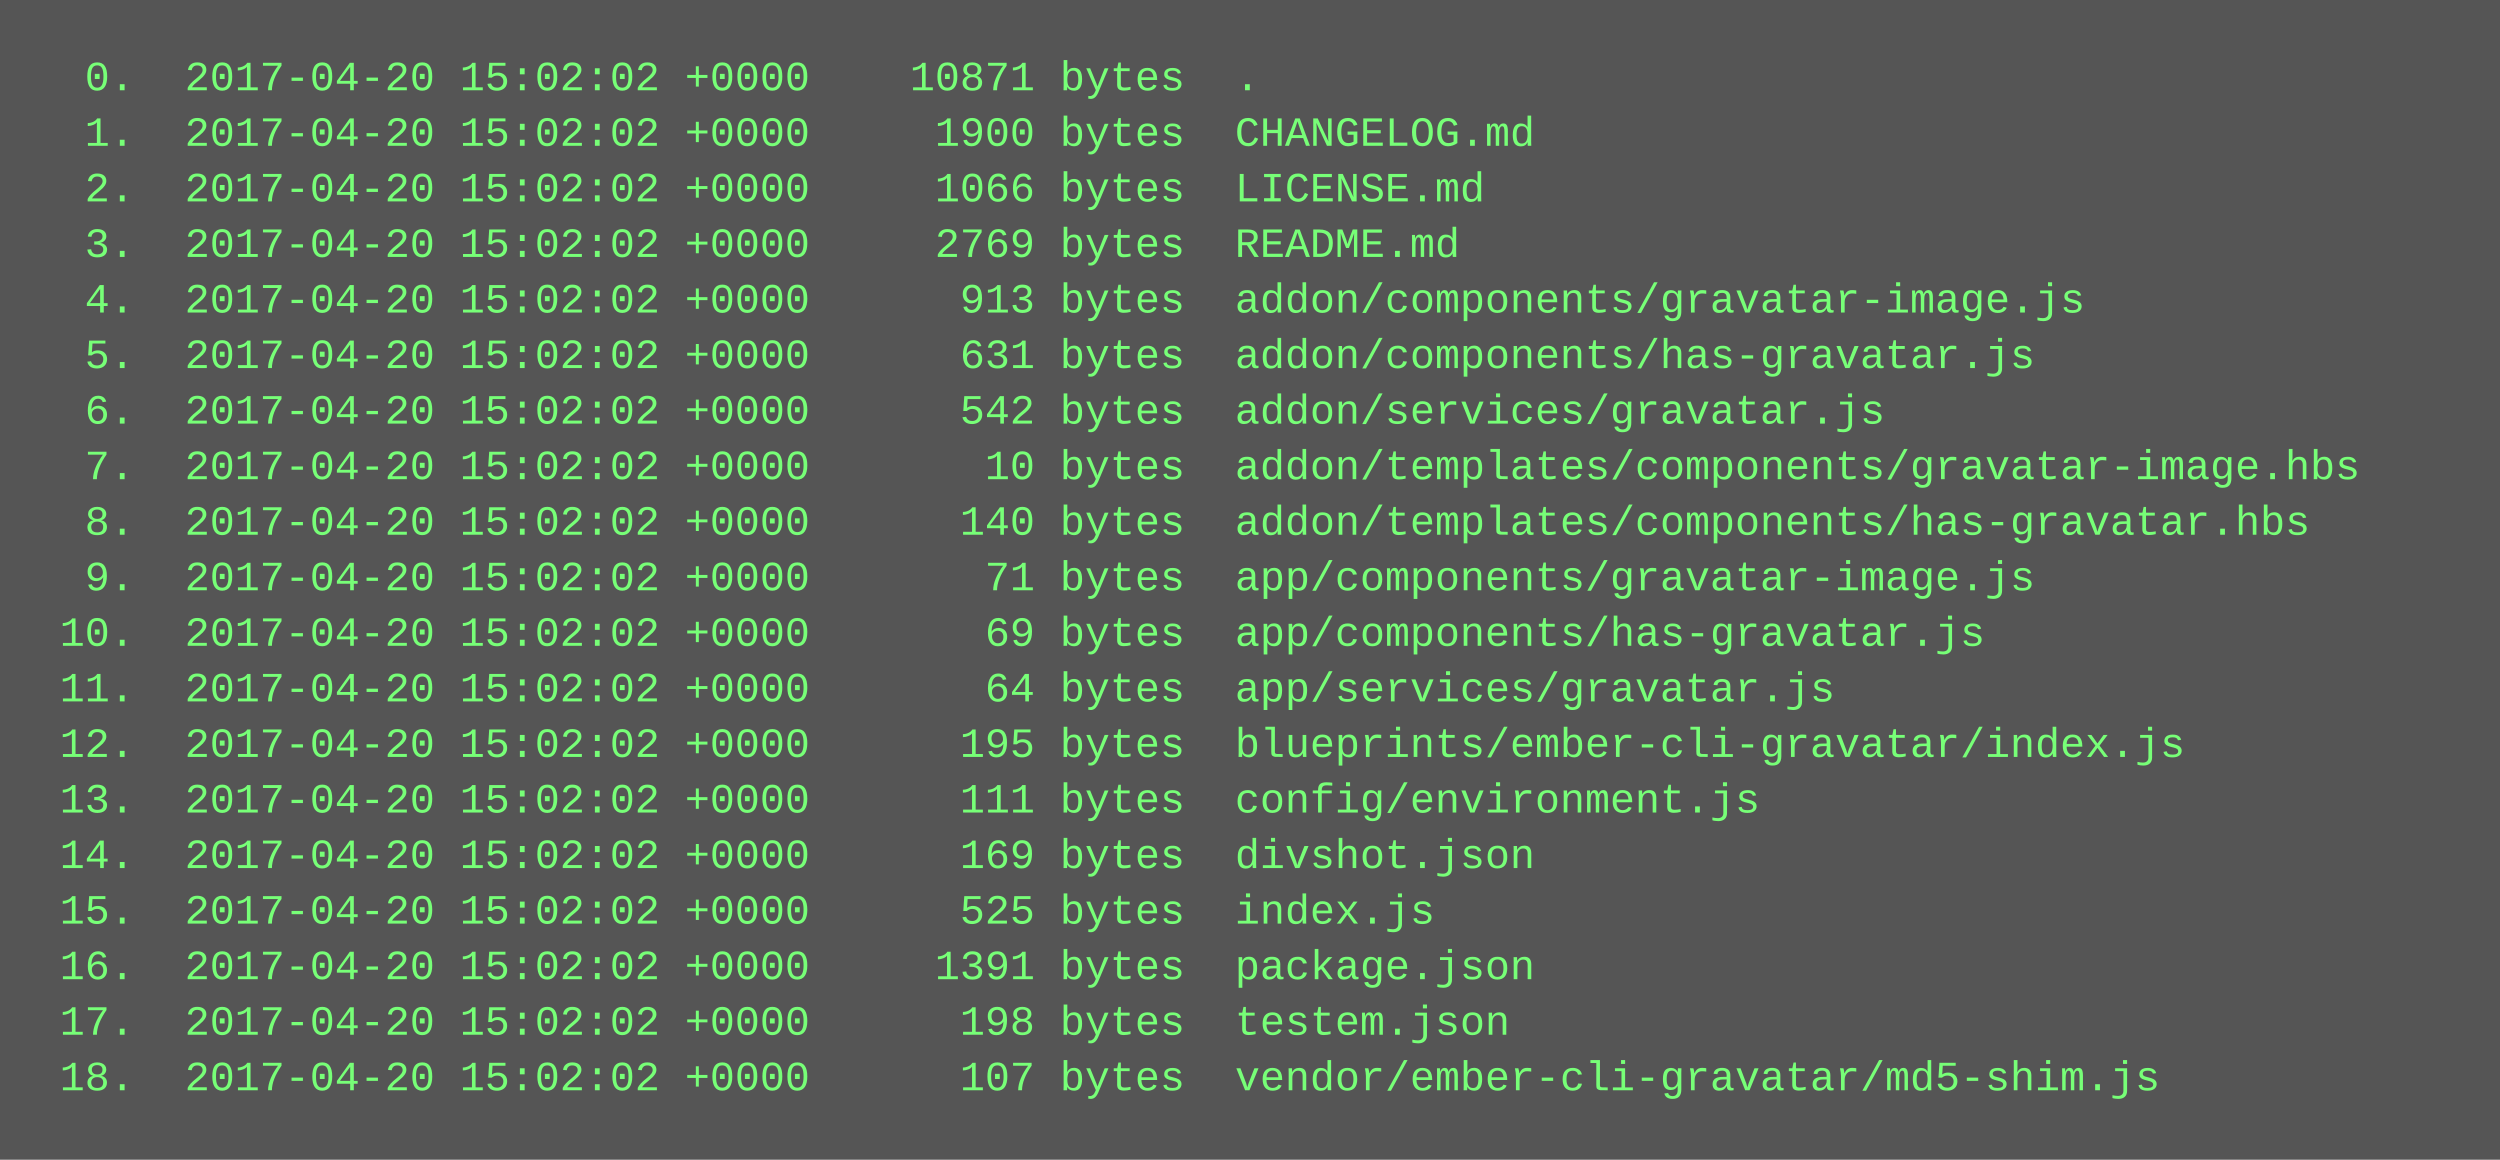
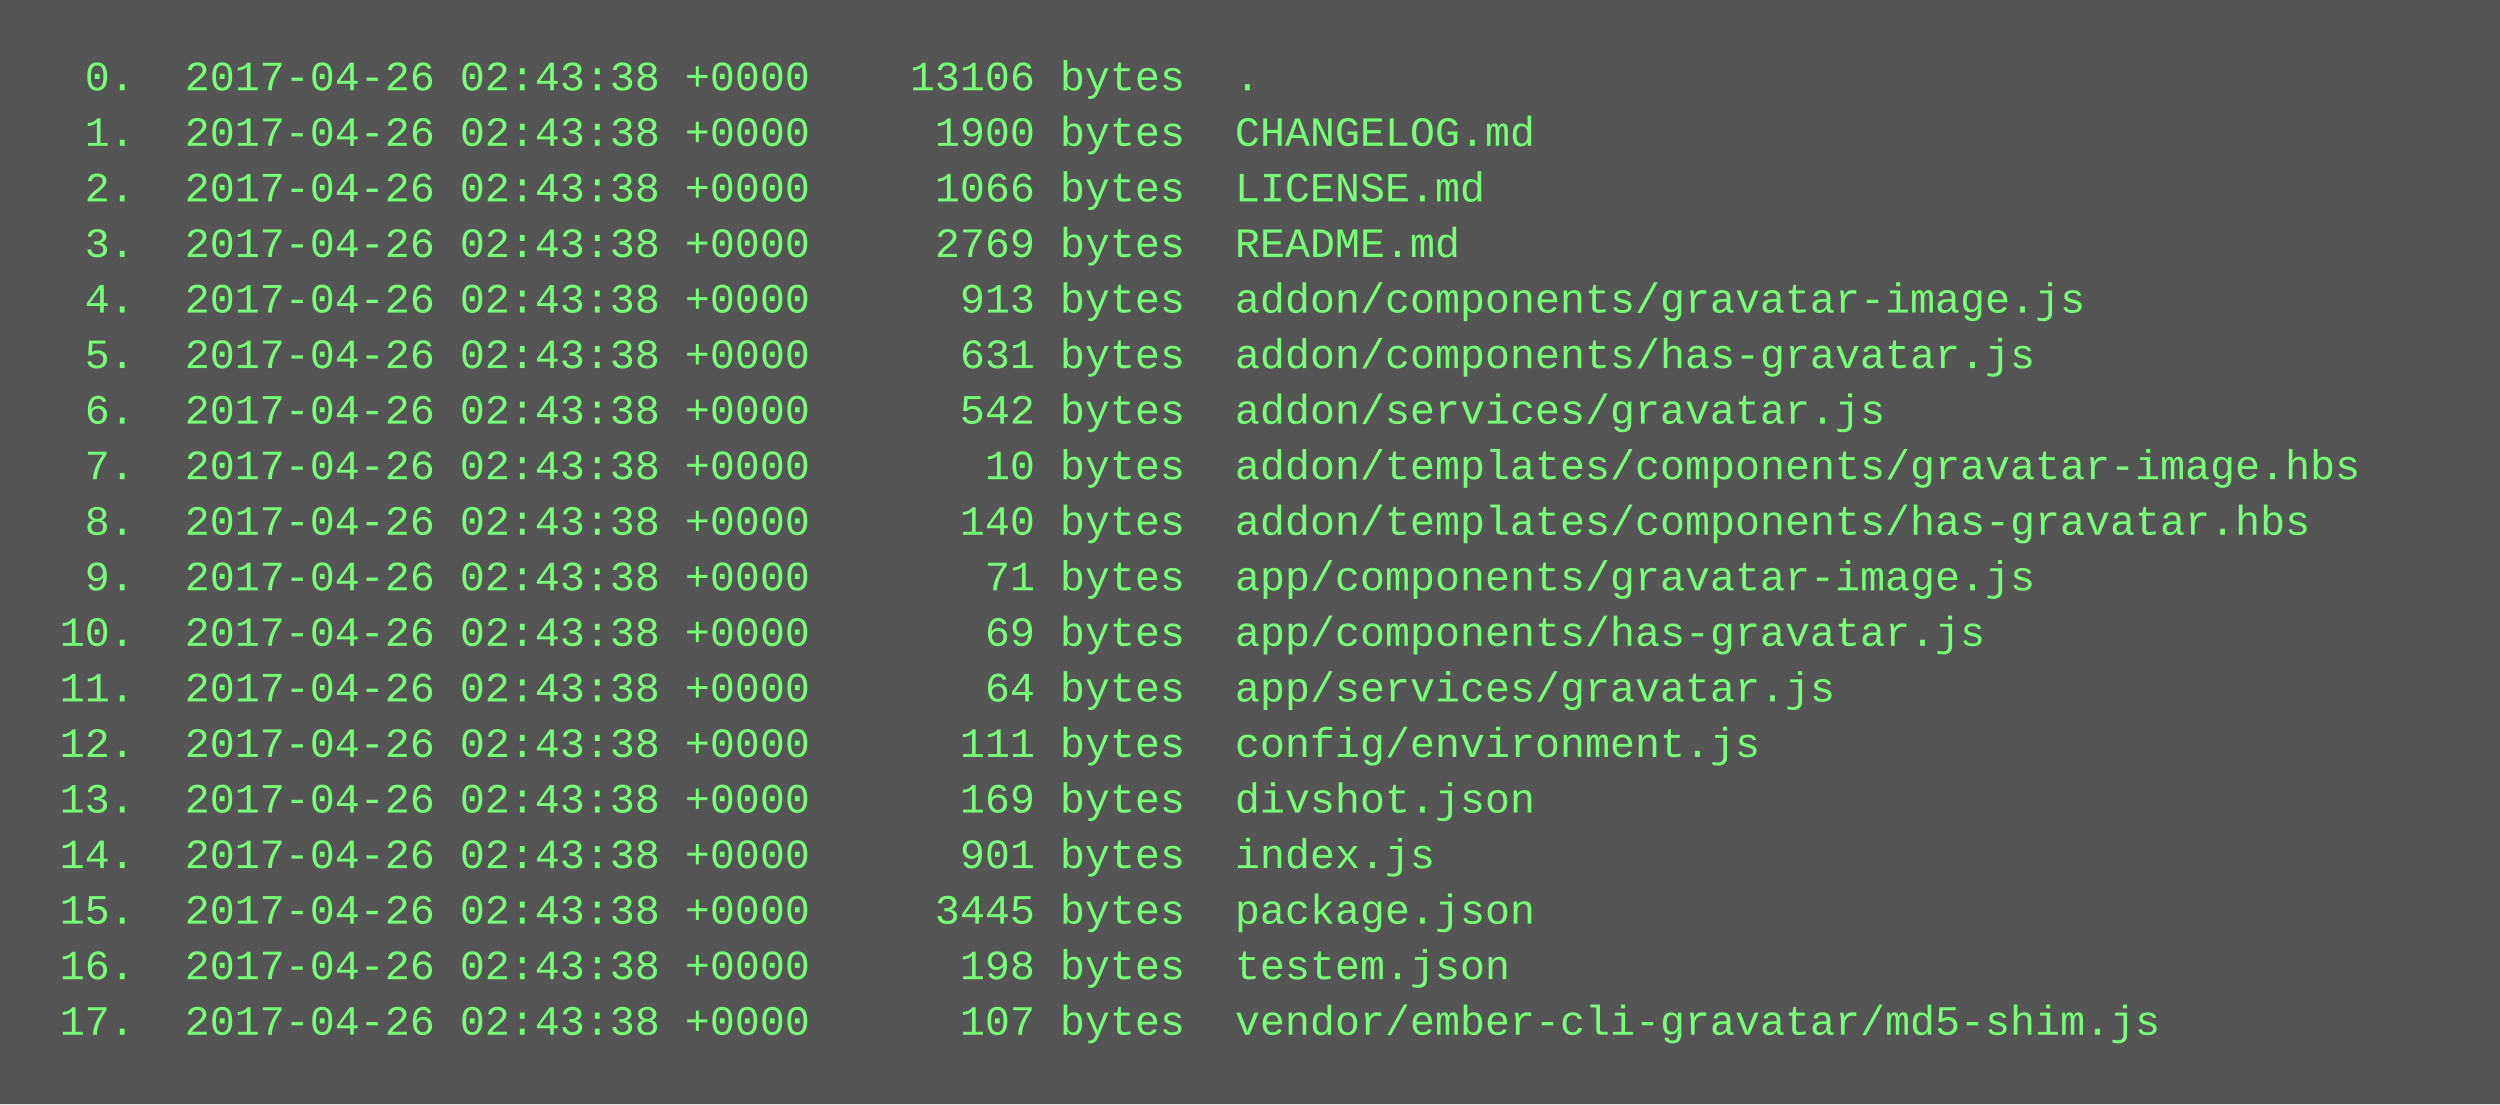
- <svg xmlns="http://www.w3.org/2000/svg" height="334" width="720">
-   <rect height="334" fill="#555" width="720" />
+ <svg xmlns="http://www.w3.org/2000/svg" height="318" width="720">
+   <rect height="318" fill="#555" width="720" />
  <text fill="#7f7" font-family="Courier New" font-size="12" xml:space="preserve">
-     <tspan x="10" y="26">  0.  2017-04-20 15:02:02 +0000    10871 bytes  .</tspan>
-     <tspan x="10" y="42">  1.  2017-04-20 15:02:02 +0000     1900 bytes  CHANGELOG.md</tspan>
-     <tspan x="10" y="58">  2.  2017-04-20 15:02:02 +0000     1066 bytes  LICENSE.md</tspan>
-     <tspan x="10" y="74">  3.  2017-04-20 15:02:02 +0000     2769 bytes  README.md</tspan>
-     <tspan x="10" y="90">  4.  2017-04-20 15:02:02 +0000      913 bytes  addon/components/gravatar-image.js</tspan>
-     <tspan x="10" y="106">  5.  2017-04-20 15:02:02 +0000      631 bytes  addon/components/has-gravatar.js</tspan>
-     <tspan x="10" y="122">  6.  2017-04-20 15:02:02 +0000      542 bytes  addon/services/gravatar.js</tspan>
-     <tspan x="10" y="138">  7.  2017-04-20 15:02:02 +0000       10 bytes  addon/templates/components/gravatar-image.hbs</tspan>
-     <tspan x="10" y="154">  8.  2017-04-20 15:02:02 +0000      140 bytes  addon/templates/components/has-gravatar.hbs</tspan>
-     <tspan x="10" y="170">  9.  2017-04-20 15:02:02 +0000       71 bytes  app/components/gravatar-image.js</tspan>
-     <tspan x="10" y="186"> 10.  2017-04-20 15:02:02 +0000       69 bytes  app/components/has-gravatar.js</tspan>
-     <tspan x="10" y="202"> 11.  2017-04-20 15:02:02 +0000       64 bytes  app/services/gravatar.js</tspan>
-     <tspan x="10" y="218"> 12.  2017-04-20 15:02:02 +0000      195 bytes  blueprints/ember-cli-gravatar/index.js</tspan>
-     <tspan x="10" y="234"> 13.  2017-04-20 15:02:02 +0000      111 bytes  config/environment.js</tspan>
-     <tspan x="10" y="250"> 14.  2017-04-20 15:02:02 +0000      169 bytes  divshot.json</tspan>
-     <tspan x="10" y="266"> 15.  2017-04-20 15:02:02 +0000      525 bytes  index.js</tspan>
-     <tspan x="10" y="282"> 16.  2017-04-20 15:02:02 +0000     1391 bytes  package.json</tspan>
-     <tspan x="10" y="298"> 17.  2017-04-20 15:02:02 +0000      198 bytes  testem.json</tspan>
-     <tspan x="10" y="314"> 18.  2017-04-20 15:02:02 +0000      107 bytes  vendor/ember-cli-gravatar/md5-shim.js</tspan>
+     <tspan x="10" y="26">  0.  2017-04-26 02:43:38 +0000    13106 bytes  .</tspan>
+     <tspan x="10" y="42">  1.  2017-04-26 02:43:38 +0000     1900 bytes  CHANGELOG.md</tspan>
+     <tspan x="10" y="58">  2.  2017-04-26 02:43:38 +0000     1066 bytes  LICENSE.md</tspan>
+     <tspan x="10" y="74">  3.  2017-04-26 02:43:38 +0000     2769 bytes  README.md</tspan>
+     <tspan x="10" y="90">  4.  2017-04-26 02:43:38 +0000      913 bytes  addon/components/gravatar-image.js</tspan>
+     <tspan x="10" y="106">  5.  2017-04-26 02:43:38 +0000      631 bytes  addon/components/has-gravatar.js</tspan>
+     <tspan x="10" y="122">  6.  2017-04-26 02:43:38 +0000      542 bytes  addon/services/gravatar.js</tspan>
+     <tspan x="10" y="138">  7.  2017-04-26 02:43:38 +0000       10 bytes  addon/templates/components/gravatar-image.hbs</tspan>
+     <tspan x="10" y="154">  8.  2017-04-26 02:43:38 +0000      140 bytes  addon/templates/components/has-gravatar.hbs</tspan>
+     <tspan x="10" y="170">  9.  2017-04-26 02:43:38 +0000       71 bytes  app/components/gravatar-image.js</tspan>
+     <tspan x="10" y="186"> 10.  2017-04-26 02:43:38 +0000       69 bytes  app/components/has-gravatar.js</tspan>
+     <tspan x="10" y="202"> 11.  2017-04-26 02:43:38 +0000       64 bytes  app/services/gravatar.js</tspan>
+     <tspan x="10" y="218"> 12.  2017-04-26 02:43:38 +0000      111 bytes  config/environment.js</tspan>
+     <tspan x="10" y="234"> 13.  2017-04-26 02:43:38 +0000      169 bytes  divshot.json</tspan>
+     <tspan x="10" y="250"> 14.  2017-04-26 02:43:38 +0000      901 bytes  index.js</tspan>
+     <tspan x="10" y="266"> 15.  2017-04-26 02:43:38 +0000     3445 bytes  package.json</tspan>
+     <tspan x="10" y="282"> 16.  2017-04-26 02:43:38 +0000      198 bytes  testem.json</tspan>
+     <tspan x="10" y="298"> 17.  2017-04-26 02:43:38 +0000      107 bytes  vendor/ember-cli-gravatar/md5-shim.js</tspan>
  </text>
</svg>
